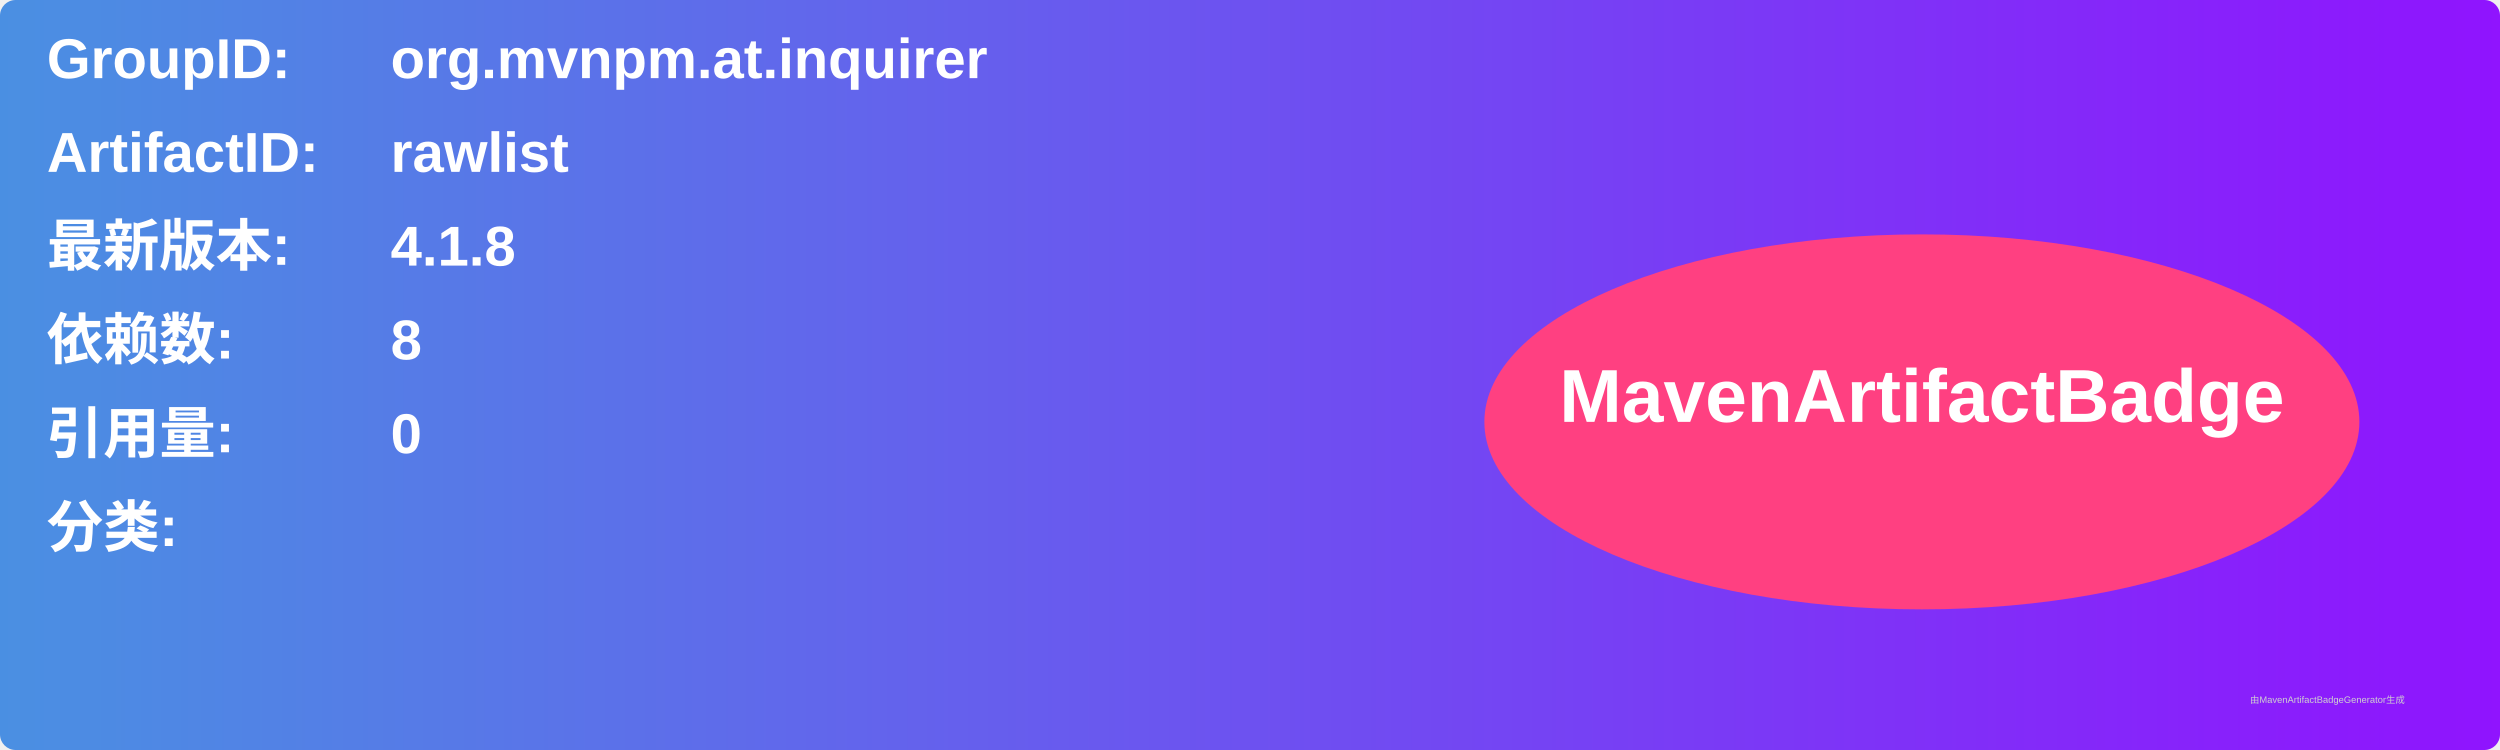
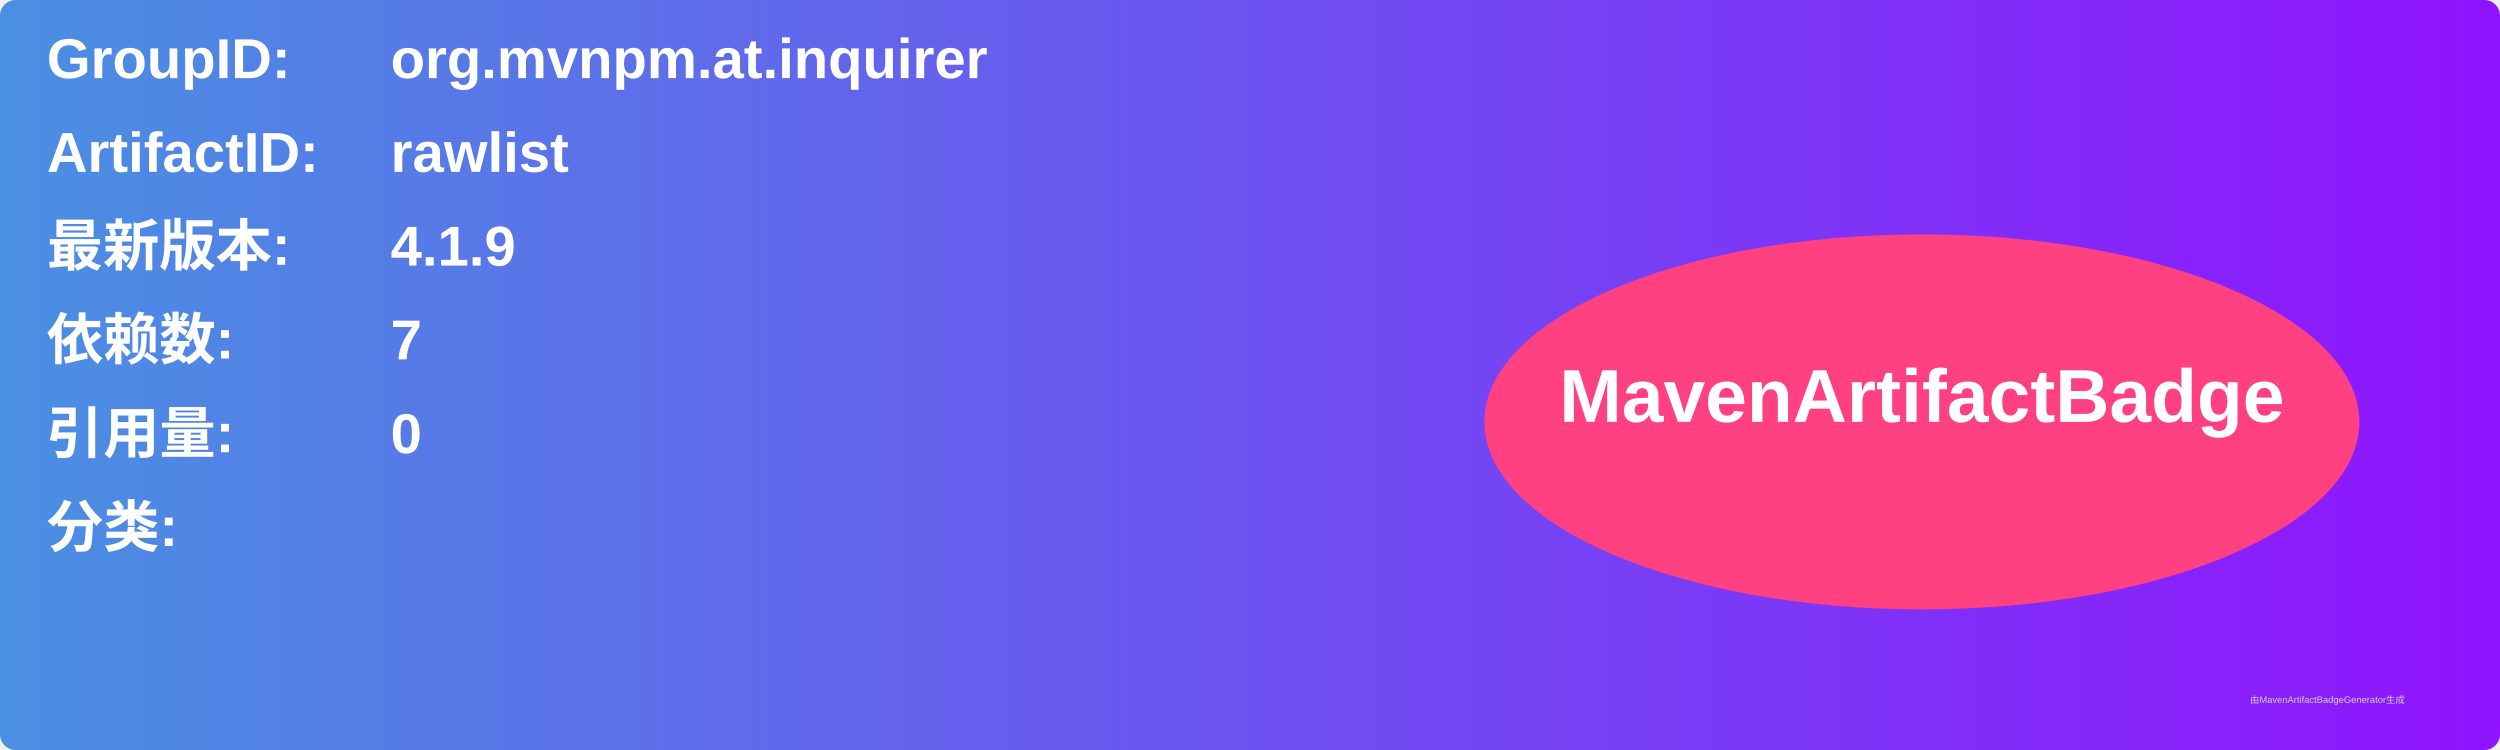
<svg xmlns="http://www.w3.org/2000/svg" width="800" height="240" viewBox="0 0 800 240">
  <linearGradient id="grad" x1="0%" y1="0%" x2="100%" y2="0%">
    <stop offset="0%" stop-color="#4a90e2" />
    <stop offset="100%" stop-color="#9013fe" />
  </linearGradient>
  <rect width="100%" height="100%" rx="5" ry="5" fill="url(#grad)" />
  <g transform="translate(15, 15)">
    <text x="0" y="10" font-family="Arial" font-size="18" fill="white" font-weight="bold" width="260">GroupID:</text>
    <text x="110" y="10" font-family="Arial" font-size="18" fill="white" font-weight="bold" width="460">org.mvnpm.at.inquirer</text>
    <text x="0" y="40" font-family="Arial" font-size="18" fill="white" font-weight="bold" width="260">ArtifactID:</text>
    <text x="110" y="40" font-family="Arial" font-size="18" fill="white" font-weight="bold" width="460">rawlist</text>
    <text x="0" y="70" font-family="Arial" font-size="18" fill="white" font-weight="bold">最新版本:</text>
    <text x="110" y="70" font-family="Arial" font-size="18" fill="white" font-weight="bold">
-       <tspan font-weight="bold">4.1.8</tspan>
+       <tspan font-weight="bold">4.1.9</tspan>
    </text>
    <text x="0" y="100" font-family="Arial" font-size="18" fill="white" font-weight="bold">依赖数: </text>
    <text x="110" y="100" font-family="Arial" font-size="18" fill="white">
-       <tspan font-weight="bold">8</tspan>
+       <tspan font-weight="bold">7</tspan>
    </text>
    <text x="0" y="130" font-family="Arial" font-size="18" fill="white" font-weight="bold">引用量: </text>
    <text x="110" y="130" font-family="Arial" font-size="18" fill="white">
      <tspan font-weight="bold">0</tspan>
    </text>
    <text x="0" y="160" font-family="Arial" font-size="18" fill="white" font-weight="bold">分类:</text>
    <text x="10" y="190" font-family="Arial" font-size="10" fill="white">
      <tspan font-weight="bold" />
    </text>
    <ellipse cx="600" cy="120" rx="140" ry="60" fill="#ff4081" />
    <text x="600" y="120" text-anchor="middle" font-family="Arial" font-size="24" fill="white" font-weight="bold">MavenArtifactBadge</text>
  </g>
  <text x="720" y="225" font-family="Arial" font-size="3" fill="#d0d0d0">由MavenArtifactBadgeGenerator生成</text>
</svg>
